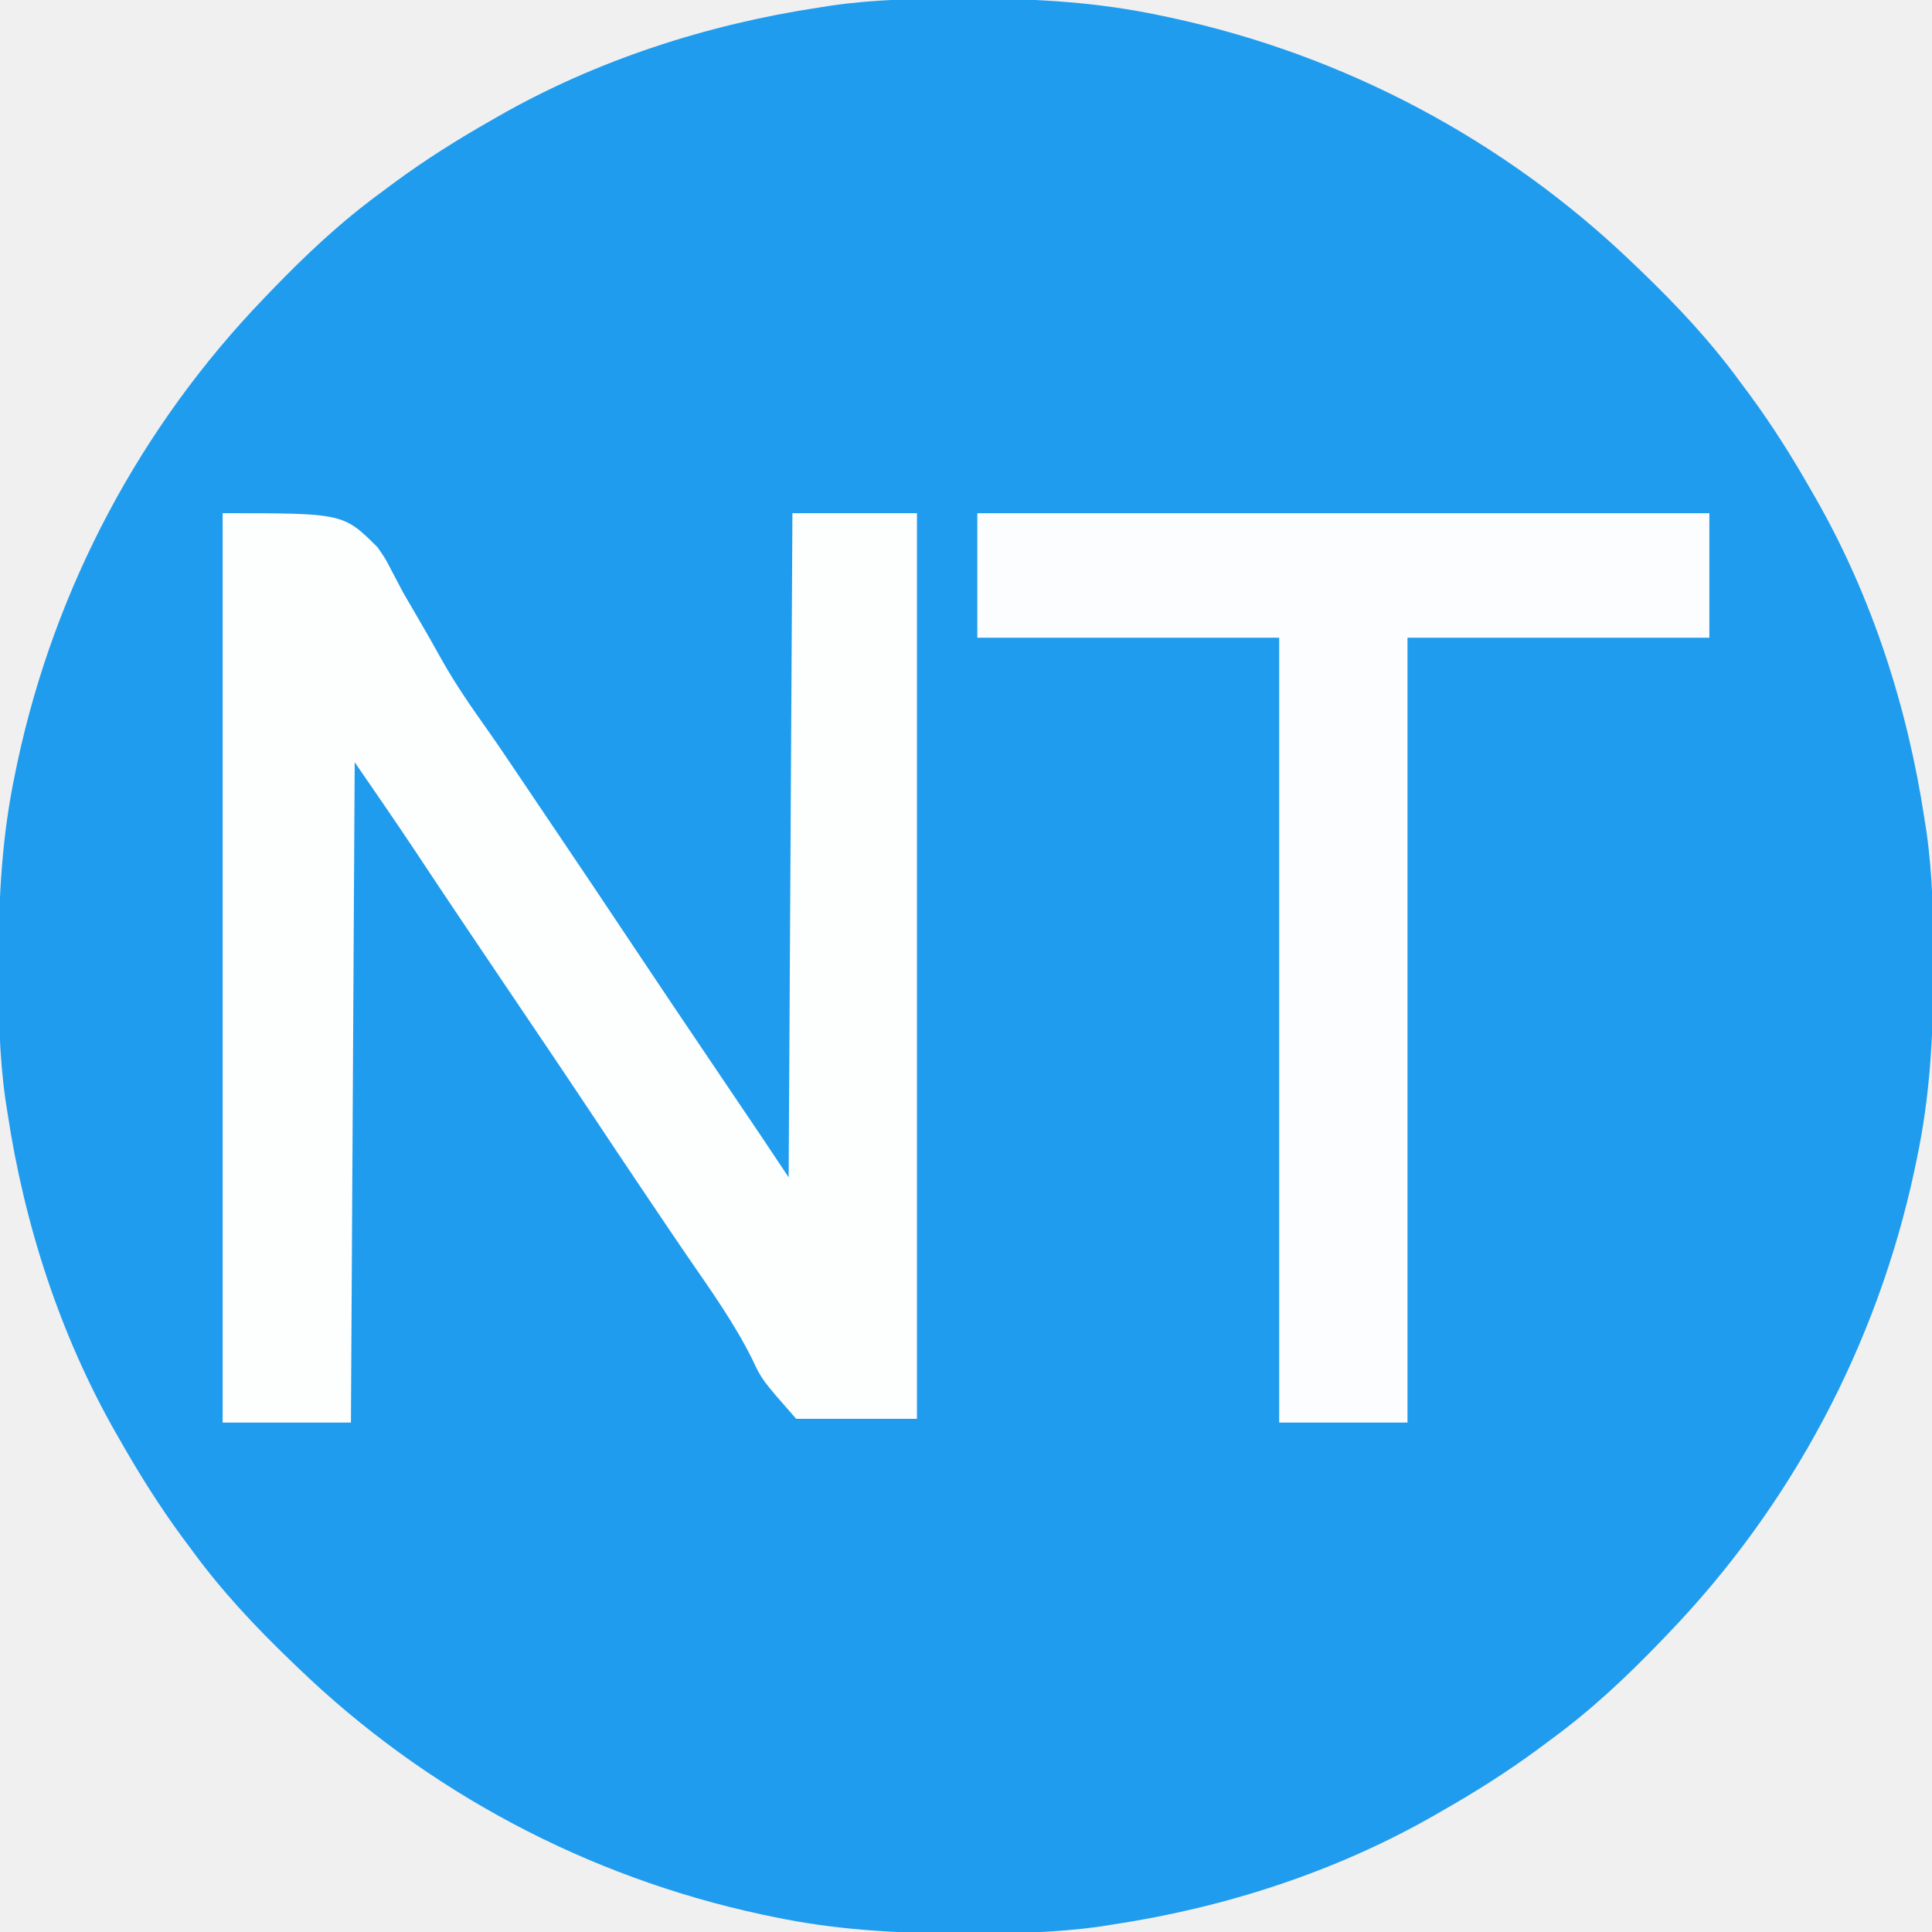
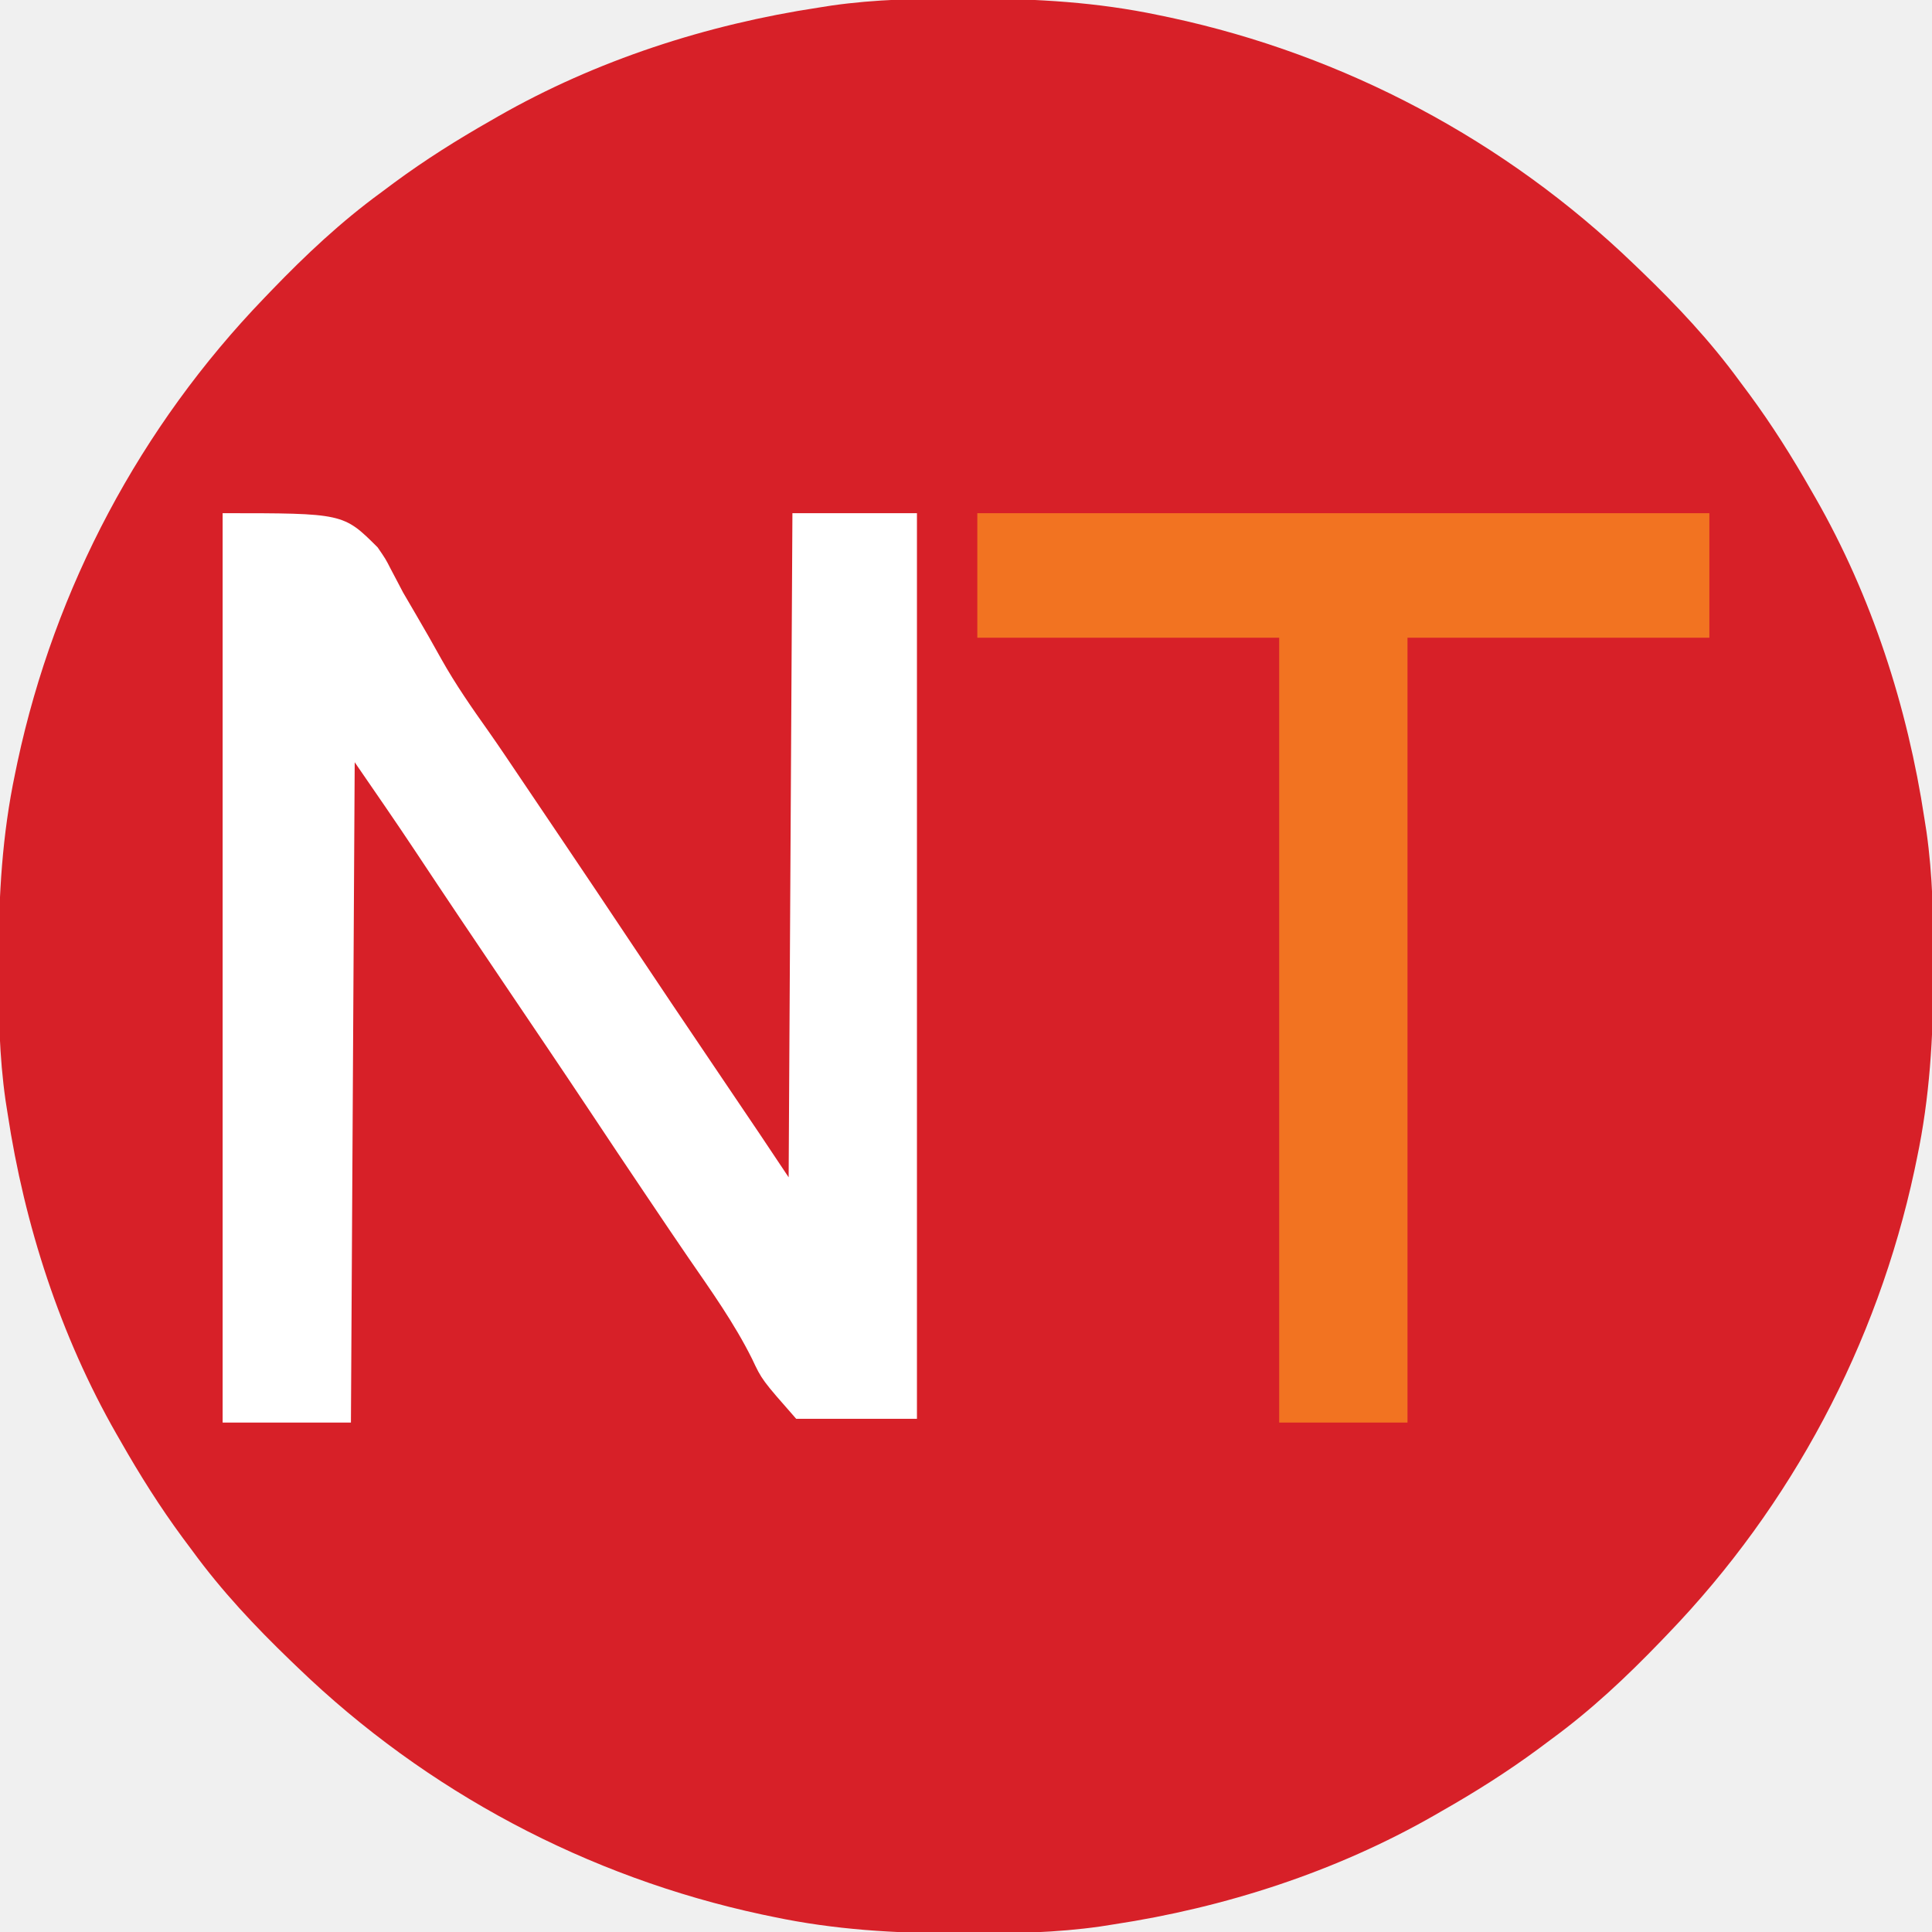
<svg xmlns="http://www.w3.org/2000/svg" version="1.1" width="512" height="512">
-   <path d="M0 0 C1.012 0.001 2.024 0.001 3.067 0.002 C19.599 0.042 35.524 0.958 51.75 4.375 C52.781 4.589 53.812 4.804 54.875 5.024 C101.107 14.95 143.722 37.601 177.75 70.375 C178.739 71.323 178.739 71.323 179.748 72.291 C189.236 81.435 197.976 90.732 205.75 101.375 C206.608 102.526 207.466 103.677 208.324 104.828 C214.362 113.019 219.721 121.533 224.75 130.375 C225.114 131.007 225.479 131.639 225.854 132.29 C240.785 158.375 250.264 187.711 254.75 217.375 C254.927 218.497 255.103 219.62 255.285 220.776 C256.942 232.389 257.149 243.907 257.125 255.625 C257.124 257.143 257.124 257.143 257.123 258.692 C257.083 275.224 256.167 291.149 252.75 307.375 C252.429 308.922 252.429 308.922 252.101 310.5 C242.175 356.732 219.524 399.347 186.75 433.375 C186.118 434.034 185.486 434.694 184.834 435.373 C175.69 444.861 166.393 453.601 155.75 461.375 C154.599 462.233 153.448 463.091 152.297 463.949 C144.106 469.987 135.592 475.346 126.75 480.375 C126.118 480.739 125.486 481.104 124.835 481.479 C98.75 496.41 69.414 505.889 39.75 510.375 C38.628 510.552 37.505 510.728 36.349 510.91 C24.736 512.567 13.218 512.774 1.5 512.75 C-0.018 512.749 -0.018 512.749 -1.567 512.748 C-18.099 512.708 -34.024 511.792 -50.25 508.375 C-51.797 508.054 -51.797 508.054 -53.375 507.726 C-99.607 497.8 -142.222 475.149 -176.25 442.375 C-176.909 441.743 -177.569 441.111 -178.248 440.459 C-187.736 431.315 -196.476 422.018 -204.25 411.375 C-205.108 410.224 -205.966 409.073 -206.824 407.922 C-212.862 399.731 -218.221 391.217 -223.25 382.375 C-223.614 381.743 -223.979 381.111 -224.354 380.46 C-239.285 354.375 -248.764 325.039 -253.25 295.375 C-253.515 293.691 -253.515 293.691 -253.785 291.974 C-255.442 280.361 -255.649 268.843 -255.625 257.125 C-255.624 256.113 -255.624 255.101 -255.623 254.058 C-255.583 237.526 -254.667 221.601 -251.25 205.375 C-251.036 204.344 -250.821 203.312 -250.601 202.25 C-240.675 156.018 -218.024 113.403 -185.25 79.375 C-184.618 78.716 -183.986 78.056 -183.334 77.377 C-174.19 67.889 -164.893 59.149 -154.25 51.375 C-153.099 50.517 -151.948 49.659 -150.797 48.801 C-142.606 42.763 -134.092 37.404 -125.25 32.375 C-124.618 32.011 -123.986 31.646 -123.335 31.271 C-97.25 16.34 -67.914 6.861 -38.25 2.375 C-37.128 2.198 -36.005 2.022 -34.849 1.84 C-23.236 0.183 -11.718 -0.024 0 0 Z " fill="#209CEE" transform="translate(255.25,-0.375)" />
-   <path d="M0 0 C32 0 32 0 41.082 9.062 C43.199 12.144 43.199 12.144 44.584 14.859 C45.117 15.869 45.651 16.879 46.2 17.92 C46.998 19.445 46.998 19.445 47.812 21 C48.96 22.991 50.118 24.975 51.287 26.953 C53.558 30.821 55.772 34.714 57.945 38.637 C61.716 45.366 66.058 51.611 70.52 57.893 C73.38 61.965 76.146 66.102 78.926 70.23 C79.528 71.123 80.13 72.015 80.75 72.935 C81.984 74.765 83.218 76.595 84.451 78.425 C86.299 81.167 88.148 83.909 89.998 86.65 C96.017 95.575 102.016 104.512 107.98 113.473 C115.274 124.43 122.633 135.342 130 146.25 C131.913 149.083 133.826 151.917 135.738 154.75 C136.911 156.488 138.084 158.226 139.258 159.963 C139.793 160.755 140.328 161.548 140.879 162.364 C141.339 163.045 141.798 163.725 142.272 164.427 C144.858 168.278 147.427 172.14 150 176 C150.495 88.88 150.495 88.88 151 0 C161.89 0 172.78 0 184 0 C184 79.2 184 158.4 184 240 C173.44 240 162.88 240 152 240 C142.92 229.672 142.92 229.672 140.301 224.105 C135.569 214.615 129.452 206.057 123.449 197.339 C120.217 192.632 117.032 187.893 113.844 183.156 C113.234 182.252 112.624 181.348 111.996 180.417 C107.053 173.088 102.145 165.735 97.254 158.371 C89.75 147.091 82.153 135.873 74.572 124.645 C66.737 113.04 58.91 101.431 51.182 89.754 C45.883 81.765 40.434 73.904 35 66 C34.67 123.75 34.34 181.5 34 241 C22.78 241 11.56 241 0 241 C0 161.47 0 81.94 0 0 Z " fill="#FDFEFE" transform="translate(59,136)" />
-   <path d="M0 0 C64.02 0 128.04 0 194 0 C194 10.89 194 21.78 194 33 C167.6 33 141.2 33 114 33 C114 101.64 114 170.28 114 241 C102.78 241 91.56 241 80 241 C80 172.36 80 103.72 80 33 C53.6 33 27.2 33 0 33 C0 22.11 0 11.22 0 0 Z " fill="#FBFDFE" transform="translate(259,136)" />
+   <path d="M0 0 C1.012 0.001 2.024 0.001 3.067 0.002 C19.599 0.042 35.524 0.958 51.75 4.375 C52.781 4.589 53.812 4.804 54.875 5.024 C101.107 14.95 143.722 37.601 177.75 70.375 C178.739 71.323 178.739 71.323 179.748 72.291 C189.236 81.435 197.976 90.732 205.75 101.375 C206.608 102.526 207.466 103.677 208.324 104.828 C214.362 113.019 219.721 121.533 224.75 130.375 C225.114 131.007 225.479 131.639 225.854 132.29 C240.785 158.375 250.264 187.711 254.75 217.375 C254.927 218.497 255.103 219.62 255.285 220.776 C256.942 232.389 257.149 243.907 257.125 255.625 C257.124 257.143 257.124 257.143 257.123 258.692 C257.083 275.224 256.167 291.149 252.75 307.375 C252.429 308.922 252.429 308.922 252.101 310.5 C242.175 356.732 219.524 399.347 186.75 433.375 C186.118 434.034 185.486 434.694 184.834 435.373 C175.69 444.861 166.393 453.601 155.75 461.375 C154.599 462.233 153.448 463.091 152.297 463.949 C144.106 469.987 135.592 475.346 126.75 480.375 C126.118 480.739 125.486 481.104 124.835 481.479 C98.75 496.41 69.414 505.889 39.75 510.375 C38.628 510.552 37.505 510.728 36.349 510.91 C24.736 512.567 13.218 512.774 1.5 512.75 C-0.018 512.749 -0.018 512.749 -1.567 512.748 C-18.099 512.708 -34.024 511.792 -50.25 508.375 C-51.797 508.054 -51.797 508.054 -53.375 507.726 C-99.607 497.8 -142.222 475.149 -176.25 442.375 C-176.909 441.743 -177.569 441.111 -178.248 440.459 C-187.736 431.315 -196.476 422.018 -204.25 411.375 C-205.108 410.224 -205.966 409.073 -206.824 407.922 C-212.862 399.731 -218.221 391.217 -223.25 382.375 C-223.614 381.743 -223.979 381.111 -224.354 380.46 C-239.285 354.375 -248.764 325.039 -253.25 295.375 C-253.515 293.691 -253.515 293.691 -253.785 291.974 C-255.442 280.361 -255.649 268.843 -255.625 257.125 C-255.624 256.113 -255.624 255.101 -255.623 254.058 C-255.583 237.526 -254.667 221.601 -251.25 205.375 C-251.036 204.344 -250.821 203.312 -250.601 202.25 C-240.675 156.018 -218.024 113.403 -185.25 79.375 C-184.618 78.716 -183.986 78.056 -183.334 77.377 C-174.19 67.889 -164.893 59.149 -154.25 51.375 C-153.099 50.517 -151.948 49.659 -150.797 48.801 C-142.606 42.763 -134.092 37.404 -125.25 32.375 C-124.618 32.011 -123.986 31.646 -123.335 31.271 C-97.25 16.34 -67.914 6.861 -38.25 2.375 C-37.128 2.198 -36.005 2.022 -34.849 1.84 C-23.236 0.183 -11.718 -0.024 0 0 Z " fill="#D72028" transform="translate(255.25,-0.375)" />
+   <path d="M0 0 C32 0 32 0 41.082 9.062 C43.199 12.144 43.199 12.144 44.584 14.859 C45.117 15.869 45.651 16.879 46.2 17.92 C46.998 19.445 46.998 19.445 47.812 21 C48.96 22.991 50.118 24.975 51.287 26.953 C53.558 30.821 55.772 34.714 57.945 38.637 C61.716 45.366 66.058 51.611 70.52 57.893 C73.38 61.965 76.146 66.102 78.926 70.23 C79.528 71.123 80.13 72.015 80.75 72.935 C81.984 74.765 83.218 76.595 84.451 78.425 C86.299 81.167 88.148 83.909 89.998 86.65 C96.017 95.575 102.016 104.512 107.98 113.473 C115.274 124.43 122.633 135.342 130 146.25 C131.913 149.083 133.826 151.917 135.738 154.75 C136.911 156.488 138.084 158.226 139.258 159.963 C139.793 160.755 140.328 161.548 140.879 162.364 C141.339 163.045 141.798 163.725 142.272 164.427 C144.858 168.278 147.427 172.14 150 176 C150.495 88.88 150.495 88.88 151 0 C161.89 0 172.78 0 184 0 C184 79.2 184 158.4 184 240 C173.44 240 162.88 240 152 240 C142.92 229.672 142.92 229.672 140.301 224.105 C135.569 214.615 129.452 206.057 123.449 197.339 C120.217 192.632 117.032 187.893 113.844 183.156 C113.234 182.252 112.624 181.348 111.996 180.417 C107.053 173.088 102.145 165.735 97.254 158.371 C89.75 147.091 82.153 135.873 74.572 124.645 C66.737 113.04 58.91 101.431 51.182 89.754 C45.883 81.765 40.434 73.904 35 66 C34.67 123.75 34.34 181.5 34 241 C22.78 241 11.56 241 0 241 C0 161.47 0 81.94 0 0 Z " fill="#FFFFFF" transform="translate(59,136)" />
+   <path d="M0 0 C64.02 0 128.04 0 194 0 C194 10.89 194 21.78 194 33 C167.6 33 141.2 33 114 33 C114 101.64 114 170.28 114 241 C102.78 241 91.56 241 80 241 C80 172.36 80 103.72 80 33 C53.6 33 27.2 33 0 33 C0 22.11 0 11.22 0 0 Z " fill="#F27321" transform="translate(259,136)" />
</svg>
